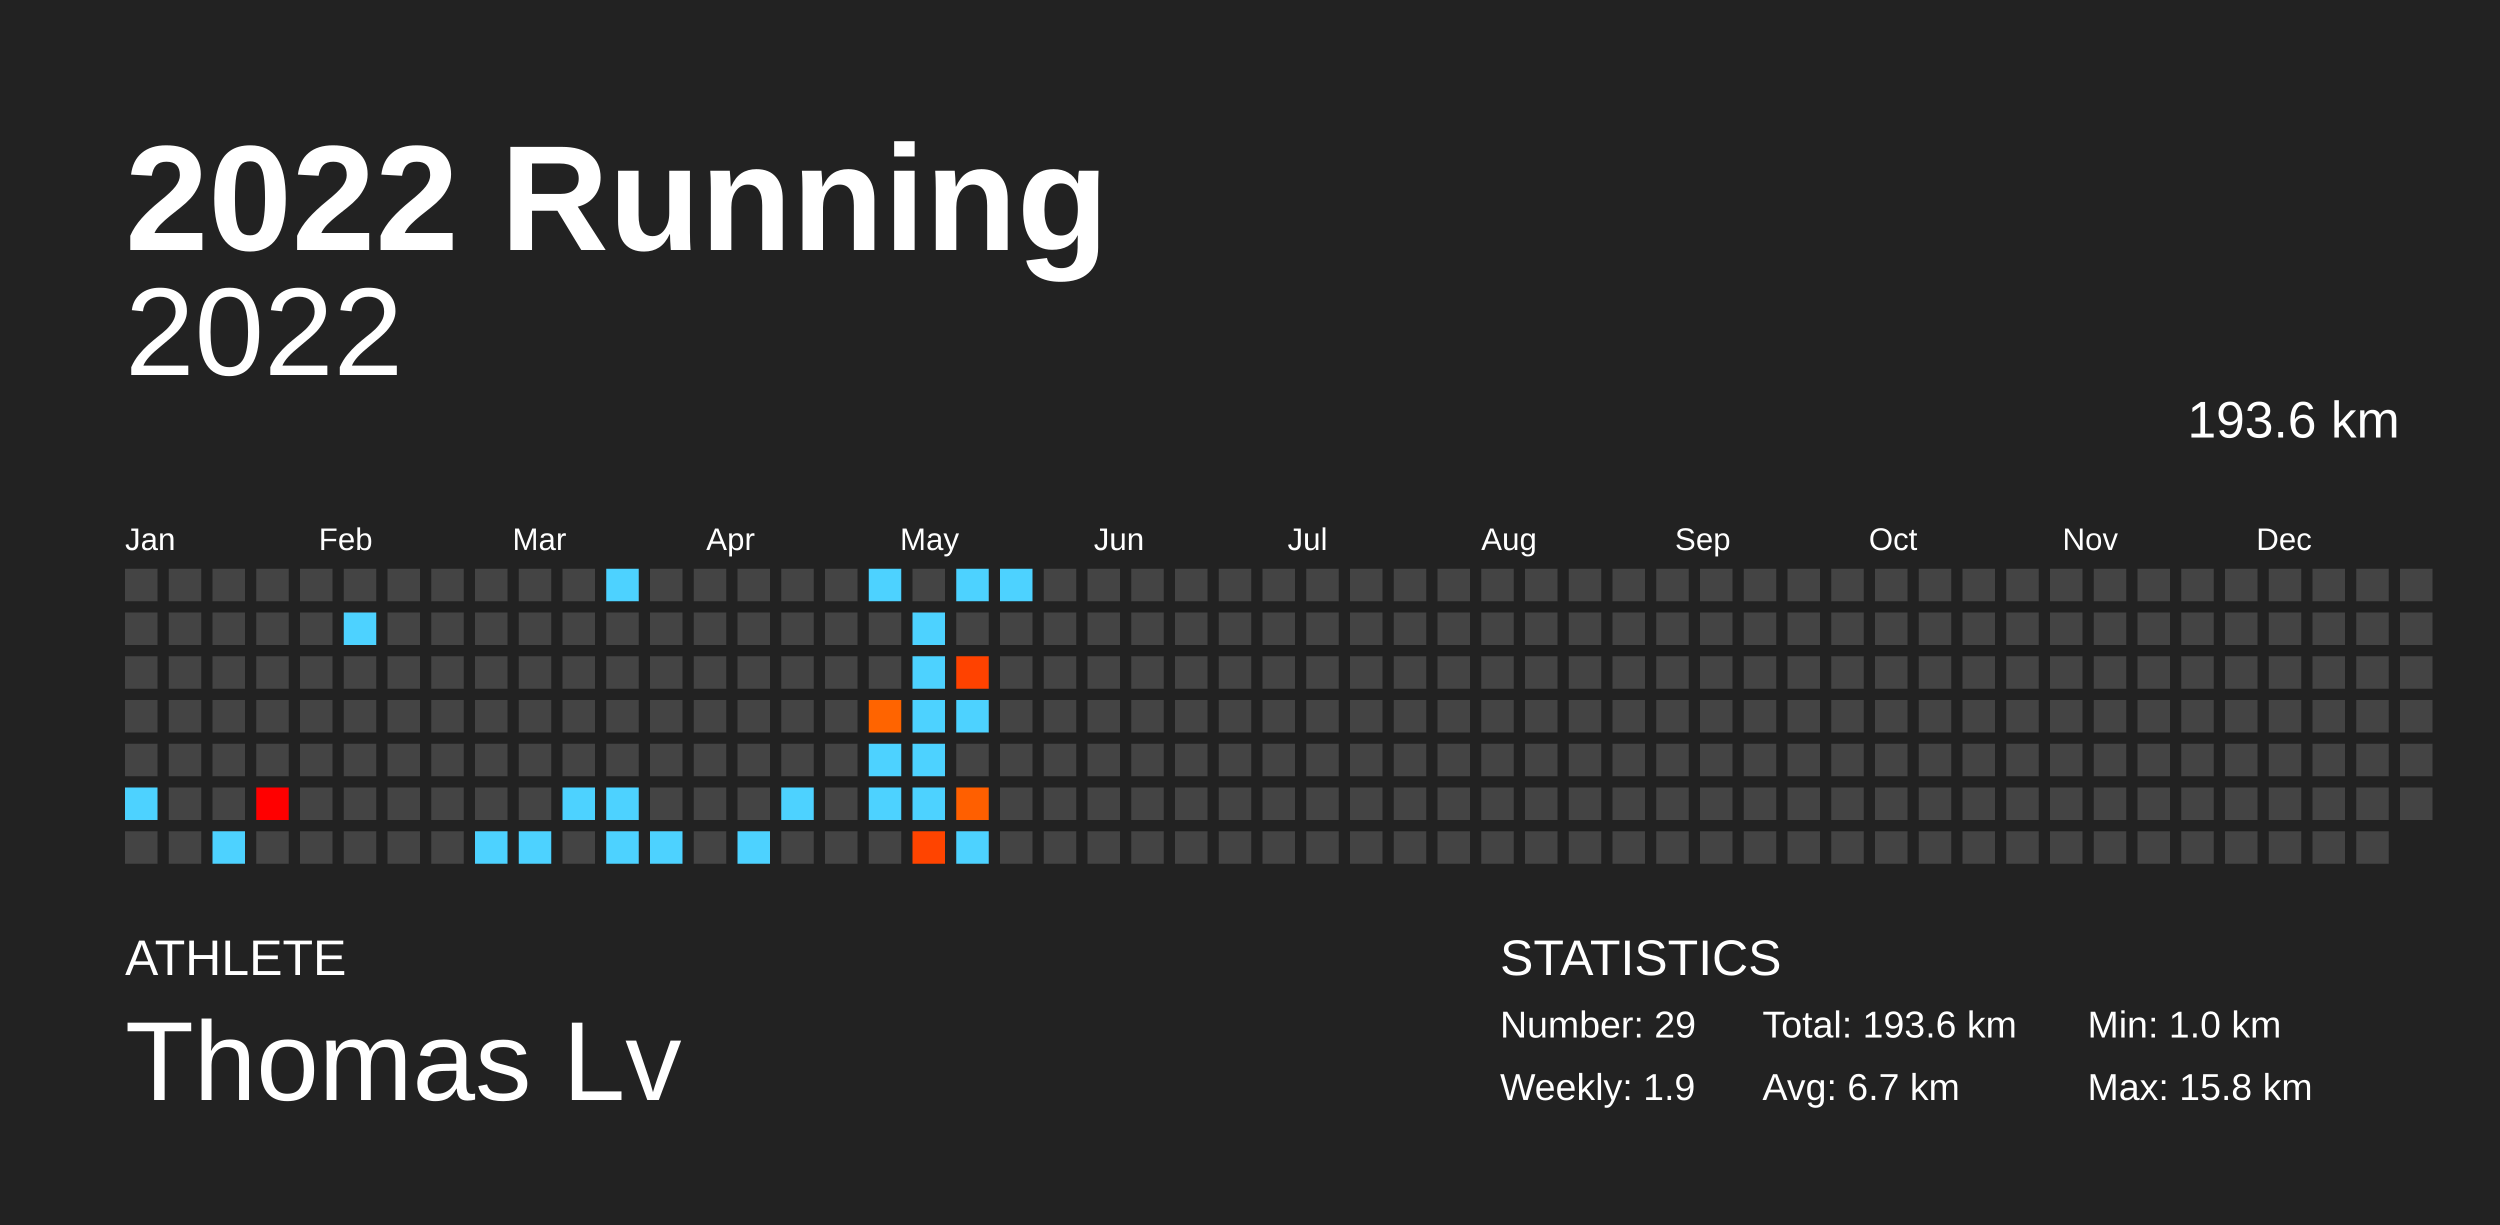
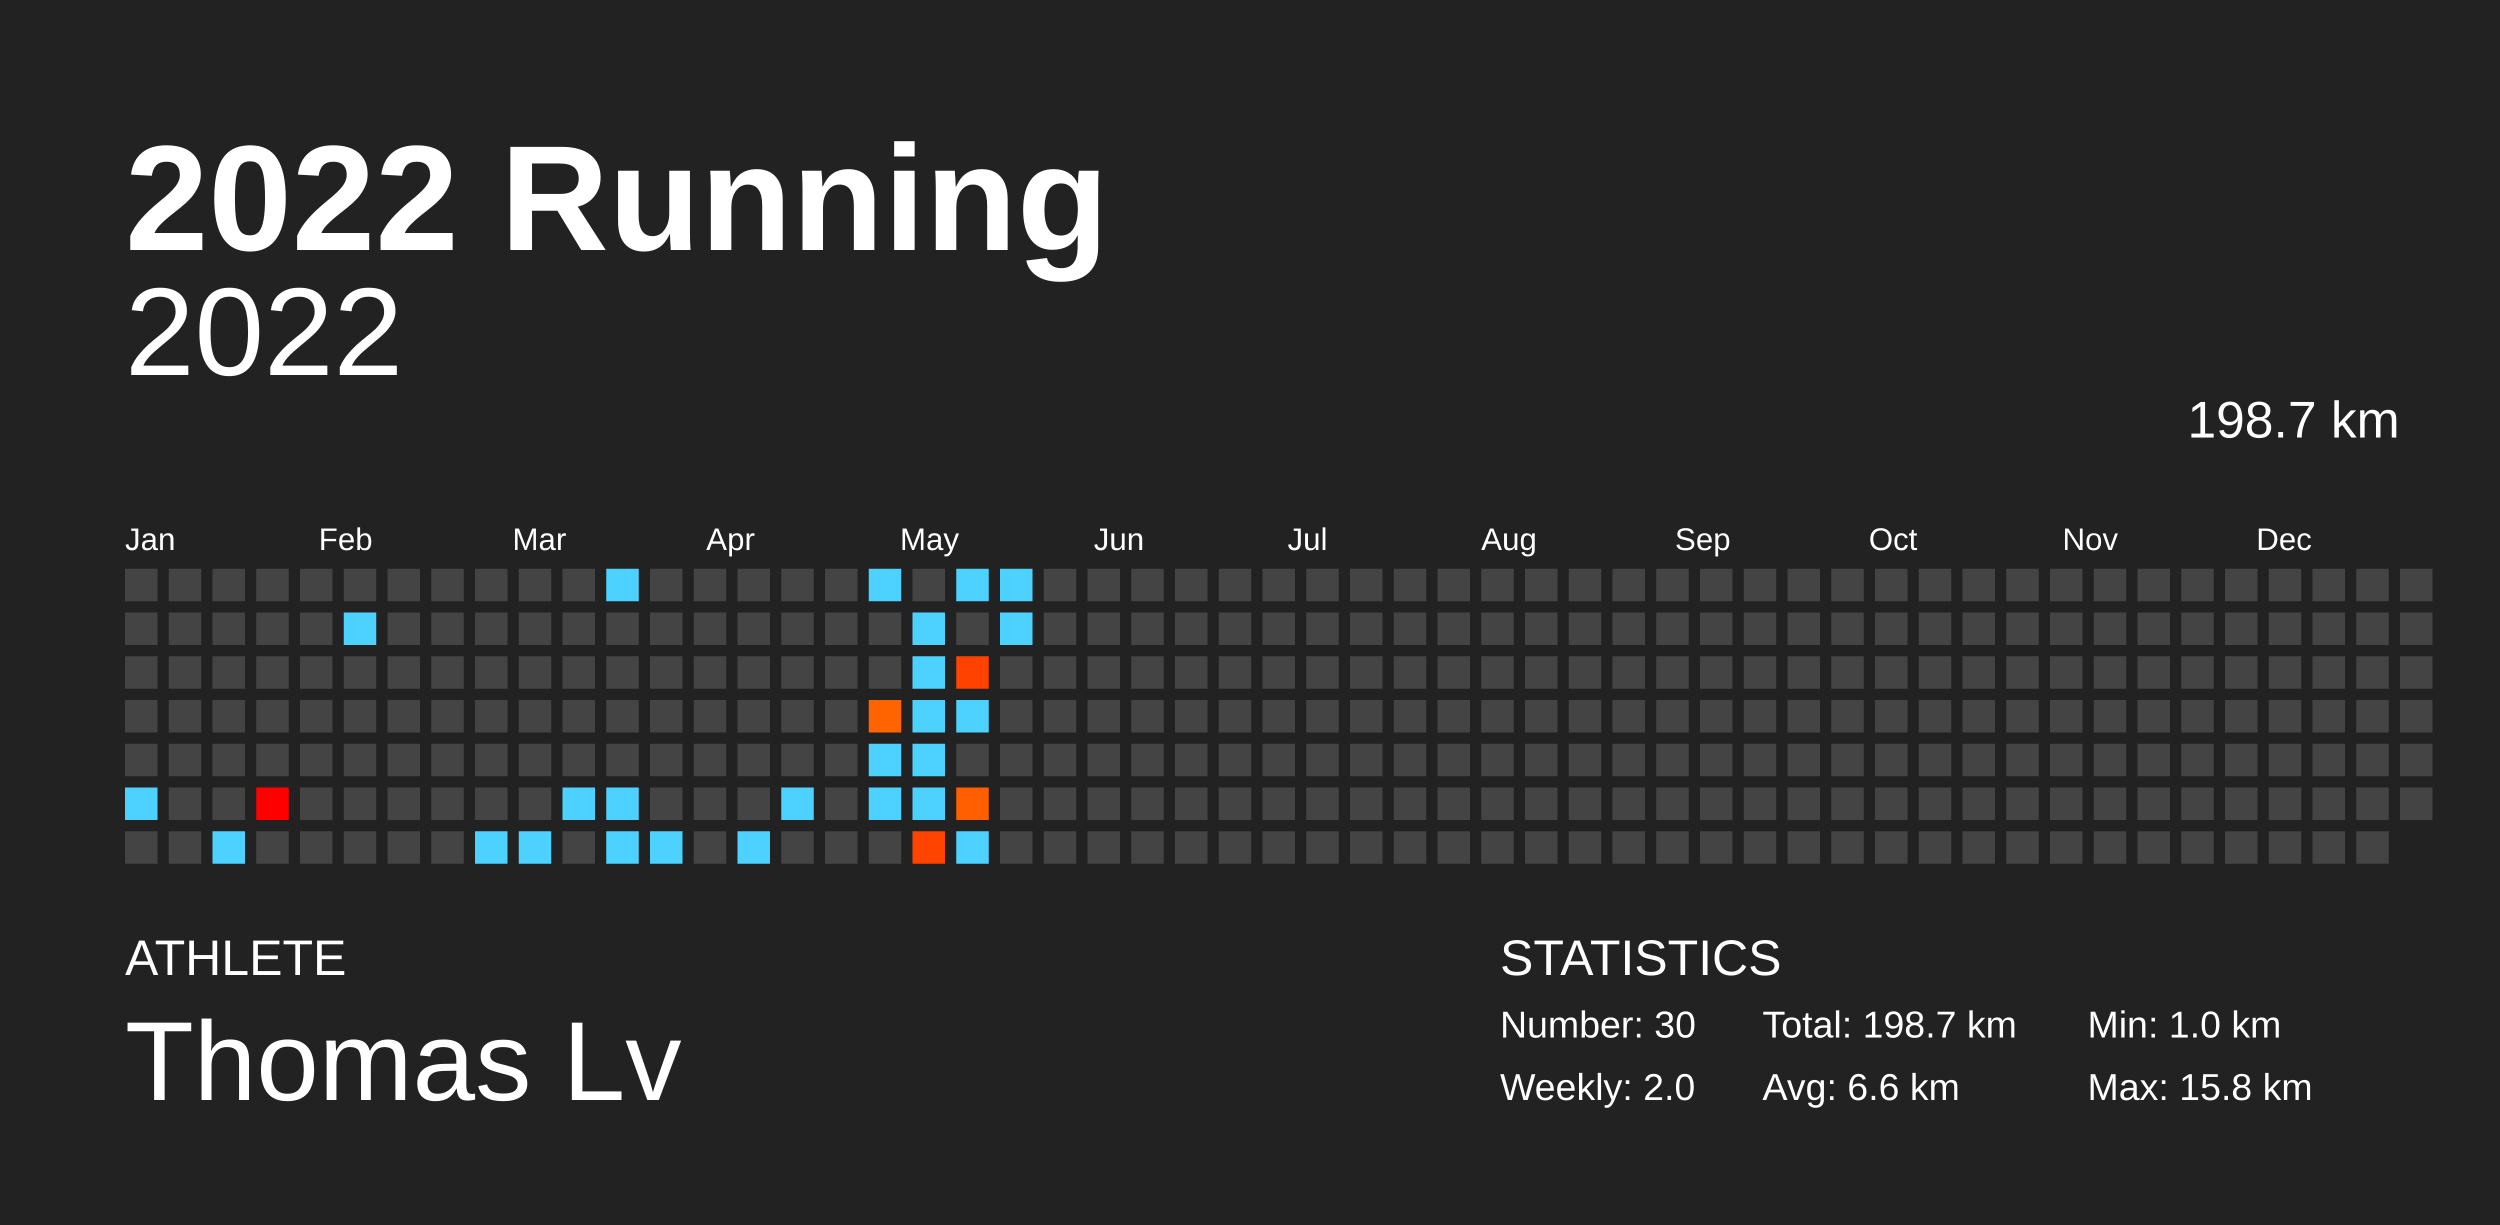
<svg xmlns="http://www.w3.org/2000/svg" baseProfile="full" height="98mm" version="1.1" viewBox="0,0,200,98" width="200mm">
  <defs />
  <rect fill="#222222" height="98" width="200" x="0" y="0" />
  <text fill="#FFFFFF" style="font-size:12px; font-family:Arial; font-weight:bold;" x="10" y="20">2022 Running</text>
  <text fill="#FFFFFF" style="font-size:4px; font-family:Arial" x="10" y="78">ATHLETE</text>
  <text fill="#FFFFFF" style="font-size:9px; font-family:Arial" x="10" y="88">Thomas Lv</text>
  <text fill="#FFFFFF" style="font-size:4px; font-family:Arial" x="120" y="78">STATISTICS</text>
-   <text fill="#FFFFFF" style="font-size:3px; font-family:Arial" x="120" y="83">Number: 29</text>
-   <text fill="#FFFFFF" style="font-size:3px; font-family:Arial" x="120" y="88">Weekly: 1.9</text>
-   <text fill="#FFFFFF" style="font-size:3px; font-family:Arial" x="141" y="83">Total: 193.6 km</text>
-   <text fill="#FFFFFF" style="font-size:3px; font-family:Arial" x="141" y="88">Avg: 6.7 km</text>
+   <text fill="#FFFFFF" style="font-size:3px; font-family:Arial" x="120" y="83">Number: 30</text>
+   <text fill="#FFFFFF" style="font-size:3px; font-family:Arial" x="120" y="88">Weekly: 2.0</text>
+   <text fill="#FFFFFF" style="font-size:3px; font-family:Arial" x="141" y="83">Total: 198.7 km</text>
+   <text fill="#FFFFFF" style="font-size:3px; font-family:Arial" x="141" y="88">Avg: 6.6 km</text>
  <text fill="#FFFFFF" style="font-size:3px; font-family:Arial" x="167" y="83">Min: 1.0 km</text>
  <text fill="#FFFFFF" style="font-size:3px; font-family:Arial" x="167" y="88">Max: 15.8 km</text>
  <text alignment-baseline="hanging" fill="#FFFFFF" style="font-size:10.0px; font-family:Arial;" x="10" y="30">2022</text>
-   <text alignment-baseline="hanging" fill="#FFFFFF" style="font-size:4.125px; font-family:Arial;" x="175" y="35">193.6 km</text>
+   <text alignment-baseline="hanging" fill="#FFFFFF" style="font-size:4.125px; font-family:Arial;" x="175" y="35">198.7 km</text>
  <text fill="#FFFFFF" style="font-size:2.5px; font-family:Arial" x="10.0" y="44">Jan</text>
  <text fill="#FFFFFF" style="font-size:2.5px; font-family:Arial" x="25.5" y="44">Feb</text>
  <text fill="#FFFFFF" style="font-size:2.5px; font-family:Arial" x="41.0" y="44">Mar</text>
  <text fill="#FFFFFF" style="font-size:2.5px; font-family:Arial" x="56.5" y="44">Apr</text>
  <text fill="#FFFFFF" style="font-size:2.5px; font-family:Arial" x="72.0" y="44">May</text>
  <text fill="#FFFFFF" style="font-size:2.5px; font-family:Arial" x="87.5" y="44">Jun</text>
  <text fill="#FFFFFF" style="font-size:2.5px; font-family:Arial" x="103.0" y="44">Jul</text>
  <text fill="#FFFFFF" style="font-size:2.5px; font-family:Arial" x="118.5" y="44">Aug</text>
  <text fill="#FFFFFF" style="font-size:2.5px; font-family:Arial" x="134.0" y="44">Sep</text>
  <text fill="#FFFFFF" style="font-size:2.5px; font-family:Arial" x="149.5" y="44">Oct</text>
  <text fill="#FFFFFF" style="font-size:2.5px; font-family:Arial" x="165.0" y="44">Nov</text>
  <text fill="#FFFFFF" style="font-size:2.5px; font-family:Arial" x="180.5" y="44">Dec</text>
  <rect fill="#444444" height="2.6" width="2.6" x="10.0" y="45.5" />
  <rect fill="#444444" height="2.6" width="2.6" x="10.0" y="49.0" />
  <rect fill="#444444" height="2.6" width="2.6" x="10.0" y="52.5" />
  <rect fill="#444444" height="2.6" width="2.6" x="10.0" y="56.0" />
  <rect fill="#444444" height="2.6" width="2.6" x="10.0" y="59.5" />
  <rect fill="#4dd2ff" height="2.6" width="2.6" x="10.0" y="63.0" />
  <rect fill="#444444" height="2.6" width="2.6" x="10.0" y="66.5" />
  <rect fill="#444444" height="2.6" width="2.6" x="13.5" y="45.5" />
  <rect fill="#444444" height="2.6" width="2.6" x="13.5" y="49.0" />
  <rect fill="#444444" height="2.6" width="2.6" x="13.5" y="52.5" />
  <rect fill="#444444" height="2.6" width="2.6" x="13.5" y="56.0" />
  <rect fill="#444444" height="2.6" width="2.6" x="13.5" y="59.5" />
  <rect fill="#444444" height="2.6" width="2.6" x="13.5" y="63.0" />
  <rect fill="#444444" height="2.6" width="2.6" x="13.5" y="66.5" />
  <rect fill="#444444" height="2.6" width="2.6" x="17.0" y="45.5" />
  <rect fill="#444444" height="2.6" width="2.6" x="17.0" y="49.0" />
  <rect fill="#444444" height="2.6" width="2.6" x="17.0" y="52.5" />
  <rect fill="#444444" height="2.6" width="2.6" x="17.0" y="56.0" />
  <rect fill="#444444" height="2.6" width="2.6" x="17.0" y="59.5" />
  <rect fill="#444444" height="2.6" width="2.6" x="17.0" y="63.0" />
  <rect fill="#4dd2ff" height="2.6" width="2.6" x="17.0" y="66.5" />
  <rect fill="#444444" height="2.6" width="2.6" x="20.5" y="45.5" />
  <rect fill="#444444" height="2.6" width="2.6" x="20.5" y="49.0" />
  <rect fill="#444444" height="2.6" width="2.6" x="20.5" y="52.5" />
  <rect fill="#444444" height="2.6" width="2.6" x="20.5" y="56.0" />
  <rect fill="#444444" height="2.6" width="2.6" x="20.5" y="59.5" />
  <rect fill="#ff0000" height="2.6" width="2.6" x="20.5" y="63.0" />
  <rect fill="#444444" height="2.6" width="2.6" x="20.5" y="66.5" />
  <rect fill="#444444" height="2.6" width="2.6" x="24.0" y="45.5" />
  <rect fill="#444444" height="2.6" width="2.6" x="24.0" y="49.0" />
  <rect fill="#444444" height="2.6" width="2.6" x="24.0" y="52.5" />
  <rect fill="#444444" height="2.6" width="2.6" x="24.0" y="56.0" />
  <rect fill="#444444" height="2.6" width="2.6" x="24.0" y="59.5" />
  <rect fill="#444444" height="2.6" width="2.6" x="24.0" y="63.0" />
  <rect fill="#444444" height="2.6" width="2.6" x="24.0" y="66.5" />
  <rect fill="#444444" height="2.6" width="2.6" x="27.5" y="45.5" />
  <rect fill="#4dd2ff" height="2.6" width="2.6" x="27.5" y="49.0" />
  <rect fill="#444444" height="2.6" width="2.6" x="27.5" y="52.5" />
  <rect fill="#444444" height="2.6" width="2.6" x="27.5" y="56.0" />
  <rect fill="#444444" height="2.6" width="2.6" x="27.5" y="59.5" />
  <rect fill="#444444" height="2.6" width="2.6" x="27.5" y="63.0" />
  <rect fill="#444444" height="2.6" width="2.6" x="27.5" y="66.5" />
  <rect fill="#444444" height="2.6" width="2.6" x="31.0" y="45.5" />
  <rect fill="#444444" height="2.6" width="2.6" x="31.0" y="49.0" />
  <rect fill="#444444" height="2.6" width="2.6" x="31.0" y="52.5" />
  <rect fill="#444444" height="2.6" width="2.6" x="31.0" y="56.0" />
  <rect fill="#444444" height="2.6" width="2.6" x="31.0" y="59.5" />
  <rect fill="#444444" height="2.6" width="2.6" x="31.0" y="63.0" />
  <rect fill="#444444" height="2.6" width="2.6" x="31.0" y="66.5" />
  <rect fill="#444444" height="2.6" width="2.6" x="34.5" y="45.5" />
  <rect fill="#444444" height="2.6" width="2.6" x="34.5" y="49.0" />
  <rect fill="#444444" height="2.6" width="2.6" x="34.5" y="52.5" />
  <rect fill="#444444" height="2.6" width="2.6" x="34.5" y="56.0" />
  <rect fill="#444444" height="2.6" width="2.6" x="34.5" y="59.5" />
  <rect fill="#444444" height="2.6" width="2.6" x="34.5" y="63.0" />
  <rect fill="#444444" height="2.6" width="2.6" x="34.5" y="66.5" />
  <rect fill="#444444" height="2.6" width="2.6" x="38.0" y="45.5" />
  <rect fill="#444444" height="2.6" width="2.6" x="38.0" y="49.0" />
  <rect fill="#444444" height="2.6" width="2.6" x="38.0" y="52.5" />
  <rect fill="#444444" height="2.6" width="2.6" x="38.0" y="56.0" />
  <rect fill="#444444" height="2.6" width="2.6" x="38.0" y="59.5" />
  <rect fill="#444444" height="2.6" width="2.6" x="38.0" y="63.0" />
  <rect fill="#4dd2ff" height="2.6" width="2.6" x="38.0" y="66.5" />
  <rect fill="#444444" height="2.6" width="2.6" x="41.5" y="45.5" />
  <rect fill="#444444" height="2.6" width="2.6" x="41.5" y="49.0" />
  <rect fill="#444444" height="2.6" width="2.6" x="41.5" y="52.5" />
  <rect fill="#444444" height="2.6" width="2.6" x="41.5" y="56.0" />
  <rect fill="#444444" height="2.6" width="2.6" x="41.5" y="59.5" />
  <rect fill="#444444" height="2.6" width="2.6" x="41.5" y="63.0" />
  <rect fill="#4dd2ff" height="2.6" width="2.6" x="41.5" y="66.5" />
  <rect fill="#444444" height="2.6" width="2.6" x="45.0" y="45.5" />
  <rect fill="#444444" height="2.6" width="2.6" x="45.0" y="49.0" />
  <rect fill="#444444" height="2.6" width="2.6" x="45.0" y="52.5" />
  <rect fill="#444444" height="2.6" width="2.6" x="45.0" y="56.0" />
  <rect fill="#444444" height="2.6" width="2.6" x="45.0" y="59.5" />
  <rect fill="#4dd2ff" height="2.6" width="2.6" x="45.0" y="63.0" />
  <rect fill="#444444" height="2.6" width="2.6" x="45.0" y="66.5" />
  <rect fill="#4dd2ff" height="2.6" width="2.6" x="48.5" y="45.5" />
  <rect fill="#444444" height="2.6" width="2.6" x="48.5" y="49.0" />
  <rect fill="#444444" height="2.6" width="2.6" x="48.5" y="52.5" />
  <rect fill="#444444" height="2.6" width="2.6" x="48.5" y="56.0" />
  <rect fill="#444444" height="2.6" width="2.6" x="48.5" y="59.5" />
  <rect fill="#4dd2ff" height="2.6" width="2.6" x="48.5" y="63.0" />
  <rect fill="#4dd2ff" height="2.6" width="2.6" x="48.5" y="66.5" />
  <rect fill="#444444" height="2.6" width="2.6" x="52.0" y="45.5" />
  <rect fill="#444444" height="2.6" width="2.6" x="52.0" y="49.0" />
  <rect fill="#444444" height="2.6" width="2.6" x="52.0" y="52.5" />
  <rect fill="#444444" height="2.6" width="2.6" x="52.0" y="56.0" />
  <rect fill="#444444" height="2.6" width="2.6" x="52.0" y="59.5" />
  <rect fill="#444444" height="2.6" width="2.6" x="52.0" y="63.0" />
  <rect fill="#4dd2ff" height="2.6" width="2.6" x="52.0" y="66.5" />
  <rect fill="#444444" height="2.6" width="2.6" x="55.5" y="45.5" />
  <rect fill="#444444" height="2.6" width="2.6" x="55.5" y="49.0" />
  <rect fill="#444444" height="2.6" width="2.6" x="55.5" y="52.5" />
  <rect fill="#444444" height="2.6" width="2.6" x="55.5" y="56.0" />
  <rect fill="#444444" height="2.6" width="2.6" x="55.5" y="59.5" />
  <rect fill="#444444" height="2.6" width="2.6" x="55.5" y="63.0" />
  <rect fill="#444444" height="2.6" width="2.6" x="55.5" y="66.5" />
  <rect fill="#444444" height="2.6" width="2.6" x="59.0" y="45.5" />
  <rect fill="#444444" height="2.6" width="2.6" x="59.0" y="49.0" />
  <rect fill="#444444" height="2.6" width="2.6" x="59.0" y="52.5" />
  <rect fill="#444444" height="2.6" width="2.6" x="59.0" y="56.0" />
  <rect fill="#444444" height="2.6" width="2.6" x="59.0" y="59.5" />
  <rect fill="#444444" height="2.6" width="2.6" x="59.0" y="63.0" />
  <rect fill="#4dd2ff" height="2.6" width="2.6" x="59.0" y="66.5" />
  <rect fill="#444444" height="2.6" width="2.6" x="62.5" y="45.5" />
  <rect fill="#444444" height="2.6" width="2.6" x="62.5" y="49.0" />
  <rect fill="#444444" height="2.6" width="2.6" x="62.5" y="52.5" />
  <rect fill="#444444" height="2.6" width="2.6" x="62.5" y="56.0" />
  <rect fill="#444444" height="2.6" width="2.6" x="62.5" y="59.5" />
  <rect fill="#4dd2ff" height="2.6" width="2.6" x="62.5" y="63.0" />
  <rect fill="#444444" height="2.6" width="2.6" x="62.5" y="66.5" />
  <rect fill="#444444" height="2.6" width="2.6" x="66.0" y="45.5" />
  <rect fill="#444444" height="2.6" width="2.6" x="66.0" y="49.0" />
  <rect fill="#444444" height="2.6" width="2.6" x="66.0" y="52.5" />
  <rect fill="#444444" height="2.6" width="2.6" x="66.0" y="56.0" />
  <rect fill="#444444" height="2.6" width="2.6" x="66.0" y="59.5" />
  <rect fill="#444444" height="2.6" width="2.6" x="66.0" y="63.0" />
  <rect fill="#444444" height="2.6" width="2.6" x="66.0" y="66.5" />
  <rect fill="#4dd2ff" height="2.6" width="2.6" x="69.5" y="45.5" />
  <rect fill="#444444" height="2.6" width="2.6" x="69.5" y="49.0" />
  <rect fill="#444444" height="2.6" width="2.6" x="69.5" y="52.5" />
  <rect fill="#ff6400" height="2.6" width="2.6" x="69.5" y="56.0" />
  <rect fill="#4dd2ff" height="2.6" width="2.6" x="69.5" y="59.5" />
  <rect fill="#4dd2ff" height="2.6" width="2.6" x="69.5" y="63.0" />
  <rect fill="#444444" height="2.6" width="2.6" x="69.5" y="66.5" />
  <rect fill="#444444" height="2.6" width="2.6" x="73.0" y="45.5" />
  <rect fill="#4dd2ff" height="2.6" width="2.6" x="73.0" y="49.0" />
  <rect fill="#4dd2ff" height="2.6" width="2.6" x="73.0" y="52.5" />
  <rect fill="#4dd2ff" height="2.6" width="2.6" x="73.0" y="56.0" />
  <rect fill="#4dd2ff" height="2.6" width="2.6" x="73.0" y="59.5" />
  <rect fill="#4dd2ff" height="2.6" width="2.6" x="73.0" y="63.0" />
  <rect fill="#ff4400" height="2.6" width="2.6" x="73.0" y="66.5" />
  <rect fill="#4dd2ff" height="2.6" width="2.6" x="76.5" y="45.5" />
  <rect fill="#444444" height="2.6" width="2.6" x="76.5" y="49.0" />
  <rect fill="#ff4200" height="2.6" width="2.6" x="76.5" y="52.5" />
  <rect fill="#4dd2ff" height="2.6" width="2.6" x="76.5" y="56.0" />
  <rect fill="#444444" height="2.6" width="2.6" x="76.5" y="59.5" />
  <rect fill="#ff5f00" height="2.6" width="2.6" x="76.5" y="63.0" />
  <rect fill="#4dd2ff" height="2.6" width="2.6" x="76.5" y="66.5" />
  <rect fill="#4dd2ff" height="2.6" width="2.6" x="80.0" y="45.5" />
-   <rect fill="#444444" height="2.6" width="2.6" x="80.0" y="49.0" />
+   <rect fill="#4dd2ff" height="2.6" width="2.6" x="80.0" y="49.0" />
  <rect fill="#444444" height="2.6" width="2.6" x="80.0" y="52.5" />
  <rect fill="#444444" height="2.6" width="2.6" x="80.0" y="56.0" />
  <rect fill="#444444" height="2.6" width="2.6" x="80.0" y="59.5" />
  <rect fill="#444444" height="2.6" width="2.6" x="80.0" y="63.0" />
  <rect fill="#444444" height="2.6" width="2.6" x="80.0" y="66.5" />
  <rect fill="#444444" height="2.6" width="2.6" x="83.5" y="45.5" />
  <rect fill="#444444" height="2.6" width="2.6" x="83.5" y="49.0" />
  <rect fill="#444444" height="2.6" width="2.6" x="83.5" y="52.5" />
  <rect fill="#444444" height="2.6" width="2.6" x="83.5" y="56.0" />
  <rect fill="#444444" height="2.6" width="2.6" x="83.5" y="59.5" />
  <rect fill="#444444" height="2.6" width="2.6" x="83.5" y="63.0" />
  <rect fill="#444444" height="2.6" width="2.6" x="83.5" y="66.5" />
  <rect fill="#444444" height="2.6" width="2.6" x="87.0" y="45.5" />
  <rect fill="#444444" height="2.6" width="2.6" x="87.0" y="49.0" />
  <rect fill="#444444" height="2.6" width="2.6" x="87.0" y="52.5" />
  <rect fill="#444444" height="2.6" width="2.6" x="87.0" y="56.0" />
  <rect fill="#444444" height="2.6" width="2.6" x="87.0" y="59.5" />
  <rect fill="#444444" height="2.6" width="2.6" x="87.0" y="63.0" />
  <rect fill="#444444" height="2.6" width="2.6" x="87.0" y="66.5" />
  <rect fill="#444444" height="2.6" width="2.6" x="90.5" y="45.5" />
  <rect fill="#444444" height="2.6" width="2.6" x="90.5" y="49.0" />
  <rect fill="#444444" height="2.6" width="2.6" x="90.5" y="52.5" />
  <rect fill="#444444" height="2.6" width="2.6" x="90.5" y="56.0" />
  <rect fill="#444444" height="2.6" width="2.6" x="90.5" y="59.5" />
  <rect fill="#444444" height="2.6" width="2.6" x="90.5" y="63.0" />
  <rect fill="#444444" height="2.6" width="2.6" x="90.5" y="66.5" />
  <rect fill="#444444" height="2.6" width="2.6" x="94.0" y="45.5" />
  <rect fill="#444444" height="2.6" width="2.6" x="94.0" y="49.0" />
  <rect fill="#444444" height="2.6" width="2.6" x="94.0" y="52.5" />
  <rect fill="#444444" height="2.6" width="2.6" x="94.0" y="56.0" />
  <rect fill="#444444" height="2.6" width="2.6" x="94.0" y="59.5" />
  <rect fill="#444444" height="2.6" width="2.6" x="94.0" y="63.0" />
  <rect fill="#444444" height="2.6" width="2.6" x="94.0" y="66.5" />
  <rect fill="#444444" height="2.6" width="2.6" x="97.5" y="45.5" />
  <rect fill="#444444" height="2.6" width="2.6" x="97.5" y="49.0" />
  <rect fill="#444444" height="2.6" width="2.6" x="97.5" y="52.5" />
  <rect fill="#444444" height="2.6" width="2.6" x="97.5" y="56.0" />
  <rect fill="#444444" height="2.6" width="2.6" x="97.5" y="59.5" />
  <rect fill="#444444" height="2.6" width="2.6" x="97.5" y="63.0" />
  <rect fill="#444444" height="2.6" width="2.6" x="97.5" y="66.5" />
  <rect fill="#444444" height="2.6" width="2.6" x="101.0" y="45.5" />
  <rect fill="#444444" height="2.6" width="2.6" x="101.0" y="49.0" />
  <rect fill="#444444" height="2.6" width="2.6" x="101.0" y="52.5" />
  <rect fill="#444444" height="2.6" width="2.6" x="101.0" y="56.0" />
  <rect fill="#444444" height="2.6" width="2.6" x="101.0" y="59.5" />
  <rect fill="#444444" height="2.6" width="2.6" x="101.0" y="63.0" />
  <rect fill="#444444" height="2.6" width="2.6" x="101.0" y="66.5" />
  <rect fill="#444444" height="2.6" width="2.6" x="104.5" y="45.5" />
  <rect fill="#444444" height="2.6" width="2.6" x="104.5" y="49.0" />
  <rect fill="#444444" height="2.6" width="2.6" x="104.5" y="52.5" />
  <rect fill="#444444" height="2.6" width="2.6" x="104.5" y="56.0" />
  <rect fill="#444444" height="2.6" width="2.6" x="104.5" y="59.5" />
  <rect fill="#444444" height="2.6" width="2.6" x="104.5" y="63.0" />
  <rect fill="#444444" height="2.6" width="2.6" x="104.5" y="66.5" />
  <rect fill="#444444" height="2.6" width="2.6" x="108.0" y="45.5" />
  <rect fill="#444444" height="2.6" width="2.6" x="108.0" y="49.0" />
  <rect fill="#444444" height="2.6" width="2.6" x="108.0" y="52.5" />
  <rect fill="#444444" height="2.6" width="2.6" x="108.0" y="56.0" />
  <rect fill="#444444" height="2.6" width="2.6" x="108.0" y="59.5" />
  <rect fill="#444444" height="2.6" width="2.6" x="108.0" y="63.0" />
  <rect fill="#444444" height="2.6" width="2.6" x="108.0" y="66.5" />
  <rect fill="#444444" height="2.6" width="2.6" x="111.5" y="45.5" />
  <rect fill="#444444" height="2.6" width="2.6" x="111.5" y="49.0" />
  <rect fill="#444444" height="2.6" width="2.6" x="111.5" y="52.5" />
  <rect fill="#444444" height="2.6" width="2.6" x="111.5" y="56.0" />
  <rect fill="#444444" height="2.6" width="2.6" x="111.5" y="59.5" />
  <rect fill="#444444" height="2.6" width="2.6" x="111.5" y="63.0" />
  <rect fill="#444444" height="2.6" width="2.6" x="111.5" y="66.5" />
  <rect fill="#444444" height="2.6" width="2.6" x="115.0" y="45.5" />
  <rect fill="#444444" height="2.6" width="2.6" x="115.0" y="49.0" />
  <rect fill="#444444" height="2.6" width="2.6" x="115.0" y="52.5" />
  <rect fill="#444444" height="2.6" width="2.6" x="115.0" y="56.0" />
  <rect fill="#444444" height="2.6" width="2.6" x="115.0" y="59.5" />
  <rect fill="#444444" height="2.6" width="2.6" x="115.0" y="63.0" />
  <rect fill="#444444" height="2.6" width="2.6" x="115.0" y="66.5" />
  <rect fill="#444444" height="2.6" width="2.6" x="118.5" y="45.5" />
  <rect fill="#444444" height="2.6" width="2.6" x="118.5" y="49.0" />
  <rect fill="#444444" height="2.6" width="2.6" x="118.5" y="52.5" />
  <rect fill="#444444" height="2.6" width="2.6" x="118.5" y="56.0" />
  <rect fill="#444444" height="2.6" width="2.6" x="118.5" y="59.5" />
  <rect fill="#444444" height="2.6" width="2.6" x="118.5" y="63.0" />
  <rect fill="#444444" height="2.6" width="2.6" x="118.5" y="66.5" />
  <rect fill="#444444" height="2.6" width="2.6" x="122.0" y="45.5" />
  <rect fill="#444444" height="2.6" width="2.6" x="122.0" y="49.0" />
  <rect fill="#444444" height="2.6" width="2.6" x="122.0" y="52.5" />
  <rect fill="#444444" height="2.6" width="2.6" x="122.0" y="56.0" />
  <rect fill="#444444" height="2.6" width="2.6" x="122.0" y="59.5" />
  <rect fill="#444444" height="2.6" width="2.6" x="122.0" y="63.0" />
  <rect fill="#444444" height="2.6" width="2.6" x="122.0" y="66.5" />
  <rect fill="#444444" height="2.6" width="2.6" x="125.5" y="45.5" />
  <rect fill="#444444" height="2.6" width="2.6" x="125.5" y="49.0" />
  <rect fill="#444444" height="2.6" width="2.6" x="125.5" y="52.5" />
  <rect fill="#444444" height="2.6" width="2.6" x="125.5" y="56.0" />
  <rect fill="#444444" height="2.6" width="2.6" x="125.5" y="59.5" />
  <rect fill="#444444" height="2.6" width="2.6" x="125.5" y="63.0" />
  <rect fill="#444444" height="2.6" width="2.6" x="125.5" y="66.5" />
  <rect fill="#444444" height="2.6" width="2.6" x="129.0" y="45.5" />
  <rect fill="#444444" height="2.6" width="2.6" x="129.0" y="49.0" />
  <rect fill="#444444" height="2.6" width="2.6" x="129.0" y="52.5" />
  <rect fill="#444444" height="2.6" width="2.6" x="129.0" y="56.0" />
  <rect fill="#444444" height="2.6" width="2.6" x="129.0" y="59.5" />
  <rect fill="#444444" height="2.6" width="2.6" x="129.0" y="63.0" />
  <rect fill="#444444" height="2.6" width="2.6" x="129.0" y="66.5" />
  <rect fill="#444444" height="2.6" width="2.6" x="132.5" y="45.5" />
  <rect fill="#444444" height="2.6" width="2.6" x="132.5" y="49.0" />
  <rect fill="#444444" height="2.6" width="2.6" x="132.5" y="52.5" />
  <rect fill="#444444" height="2.6" width="2.6" x="132.5" y="56.0" />
  <rect fill="#444444" height="2.6" width="2.6" x="132.5" y="59.5" />
  <rect fill="#444444" height="2.6" width="2.6" x="132.5" y="63.0" />
  <rect fill="#444444" height="2.6" width="2.6" x="132.5" y="66.5" />
  <rect fill="#444444" height="2.6" width="2.6" x="136.0" y="45.5" />
  <rect fill="#444444" height="2.6" width="2.6" x="136.0" y="49.0" />
  <rect fill="#444444" height="2.6" width="2.6" x="136.0" y="52.5" />
  <rect fill="#444444" height="2.6" width="2.6" x="136.0" y="56.0" />
  <rect fill="#444444" height="2.6" width="2.6" x="136.0" y="59.5" />
  <rect fill="#444444" height="2.6" width="2.6" x="136.0" y="63.0" />
  <rect fill="#444444" height="2.6" width="2.6" x="136.0" y="66.5" />
  <rect fill="#444444" height="2.6" width="2.6" x="139.5" y="45.5" />
  <rect fill="#444444" height="2.6" width="2.6" x="139.5" y="49.0" />
  <rect fill="#444444" height="2.6" width="2.6" x="139.5" y="52.5" />
  <rect fill="#444444" height="2.6" width="2.6" x="139.5" y="56.0" />
  <rect fill="#444444" height="2.6" width="2.6" x="139.5" y="59.5" />
  <rect fill="#444444" height="2.6" width="2.6" x="139.5" y="63.0" />
  <rect fill="#444444" height="2.6" width="2.6" x="139.5" y="66.5" />
  <rect fill="#444444" height="2.6" width="2.6" x="143.0" y="45.5" />
  <rect fill="#444444" height="2.6" width="2.6" x="143.0" y="49.0" />
  <rect fill="#444444" height="2.6" width="2.6" x="143.0" y="52.5" />
  <rect fill="#444444" height="2.6" width="2.6" x="143.0" y="56.0" />
  <rect fill="#444444" height="2.6" width="2.6" x="143.0" y="59.5" />
  <rect fill="#444444" height="2.6" width="2.6" x="143.0" y="63.0" />
  <rect fill="#444444" height="2.6" width="2.6" x="143.0" y="66.5" />
  <rect fill="#444444" height="2.6" width="2.6" x="146.5" y="45.5" />
  <rect fill="#444444" height="2.6" width="2.6" x="146.5" y="49.0" />
  <rect fill="#444444" height="2.6" width="2.6" x="146.5" y="52.5" />
  <rect fill="#444444" height="2.6" width="2.6" x="146.5" y="56.0" />
  <rect fill="#444444" height="2.6" width="2.6" x="146.5" y="59.5" />
  <rect fill="#444444" height="2.6" width="2.6" x="146.5" y="63.0" />
  <rect fill="#444444" height="2.6" width="2.6" x="146.5" y="66.5" />
  <rect fill="#444444" height="2.6" width="2.6" x="150.0" y="45.5" />
  <rect fill="#444444" height="2.6" width="2.6" x="150.0" y="49.0" />
  <rect fill="#444444" height="2.6" width="2.6" x="150.0" y="52.5" />
  <rect fill="#444444" height="2.6" width="2.6" x="150.0" y="56.0" />
  <rect fill="#444444" height="2.6" width="2.6" x="150.0" y="59.5" />
  <rect fill="#444444" height="2.6" width="2.6" x="150.0" y="63.0" />
  <rect fill="#444444" height="2.6" width="2.6" x="150.0" y="66.5" />
  <rect fill="#444444" height="2.6" width="2.6" x="153.5" y="45.5" />
  <rect fill="#444444" height="2.6" width="2.6" x="153.5" y="49.0" />
  <rect fill="#444444" height="2.6" width="2.6" x="153.5" y="52.5" />
  <rect fill="#444444" height="2.6" width="2.6" x="153.5" y="56.0" />
  <rect fill="#444444" height="2.6" width="2.6" x="153.5" y="59.5" />
  <rect fill="#444444" height="2.6" width="2.6" x="153.5" y="63.0" />
  <rect fill="#444444" height="2.6" width="2.6" x="153.5" y="66.5" />
  <rect fill="#444444" height="2.6" width="2.6" x="157.0" y="45.5" />
  <rect fill="#444444" height="2.6" width="2.6" x="157.0" y="49.0" />
  <rect fill="#444444" height="2.6" width="2.6" x="157.0" y="52.5" />
  <rect fill="#444444" height="2.6" width="2.6" x="157.0" y="56.0" />
  <rect fill="#444444" height="2.6" width="2.6" x="157.0" y="59.5" />
  <rect fill="#444444" height="2.6" width="2.6" x="157.0" y="63.0" />
  <rect fill="#444444" height="2.6" width="2.6" x="157.0" y="66.5" />
  <rect fill="#444444" height="2.6" width="2.6" x="160.5" y="45.5" />
  <rect fill="#444444" height="2.6" width="2.6" x="160.5" y="49.0" />
  <rect fill="#444444" height="2.6" width="2.6" x="160.5" y="52.5" />
  <rect fill="#444444" height="2.6" width="2.6" x="160.5" y="56.0" />
  <rect fill="#444444" height="2.6" width="2.6" x="160.5" y="59.5" />
  <rect fill="#444444" height="2.6" width="2.6" x="160.5" y="63.0" />
  <rect fill="#444444" height="2.6" width="2.6" x="160.5" y="66.5" />
  <rect fill="#444444" height="2.6" width="2.6" x="164.0" y="45.5" />
  <rect fill="#444444" height="2.6" width="2.6" x="164.0" y="49.0" />
  <rect fill="#444444" height="2.6" width="2.6" x="164.0" y="52.5" />
  <rect fill="#444444" height="2.6" width="2.6" x="164.0" y="56.0" />
  <rect fill="#444444" height="2.6" width="2.6" x="164.0" y="59.5" />
  <rect fill="#444444" height="2.6" width="2.6" x="164.0" y="63.0" />
  <rect fill="#444444" height="2.6" width="2.6" x="164.0" y="66.5" />
  <rect fill="#444444" height="2.6" width="2.6" x="167.5" y="45.5" />
  <rect fill="#444444" height="2.6" width="2.6" x="167.5" y="49.0" />
  <rect fill="#444444" height="2.6" width="2.6" x="167.5" y="52.5" />
  <rect fill="#444444" height="2.6" width="2.6" x="167.5" y="56.0" />
  <rect fill="#444444" height="2.6" width="2.6" x="167.5" y="59.5" />
  <rect fill="#444444" height="2.6" width="2.6" x="167.5" y="63.0" />
  <rect fill="#444444" height="2.6" width="2.6" x="167.5" y="66.5" />
  <rect fill="#444444" height="2.6" width="2.6" x="171.0" y="45.5" />
  <rect fill="#444444" height="2.6" width="2.6" x="171.0" y="49.0" />
  <rect fill="#444444" height="2.6" width="2.6" x="171.0" y="52.5" />
  <rect fill="#444444" height="2.6" width="2.6" x="171.0" y="56.0" />
  <rect fill="#444444" height="2.6" width="2.6" x="171.0" y="59.5" />
  <rect fill="#444444" height="2.6" width="2.6" x="171.0" y="63.0" />
  <rect fill="#444444" height="2.6" width="2.6" x="171.0" y="66.5" />
  <rect fill="#444444" height="2.6" width="2.6" x="174.5" y="45.5" />
  <rect fill="#444444" height="2.6" width="2.6" x="174.5" y="49.0" />
  <rect fill="#444444" height="2.6" width="2.6" x="174.5" y="52.5" />
  <rect fill="#444444" height="2.6" width="2.6" x="174.5" y="56.0" />
  <rect fill="#444444" height="2.6" width="2.6" x="174.5" y="59.5" />
  <rect fill="#444444" height="2.6" width="2.6" x="174.5" y="63.0" />
  <rect fill="#444444" height="2.6" width="2.6" x="174.5" y="66.5" />
  <rect fill="#444444" height="2.6" width="2.6" x="178.0" y="45.5" />
  <rect fill="#444444" height="2.6" width="2.6" x="178.0" y="49.0" />
  <rect fill="#444444" height="2.6" width="2.6" x="178.0" y="52.5" />
  <rect fill="#444444" height="2.6" width="2.6" x="178.0" y="56.0" />
  <rect fill="#444444" height="2.6" width="2.6" x="178.0" y="59.5" />
  <rect fill="#444444" height="2.6" width="2.6" x="178.0" y="63.0" />
  <rect fill="#444444" height="2.6" width="2.6" x="178.0" y="66.5" />
  <rect fill="#444444" height="2.6" width="2.6" x="181.5" y="45.5" />
  <rect fill="#444444" height="2.6" width="2.6" x="181.5" y="49.0" />
  <rect fill="#444444" height="2.6" width="2.6" x="181.5" y="52.5" />
  <rect fill="#444444" height="2.6" width="2.6" x="181.5" y="56.0" />
  <rect fill="#444444" height="2.6" width="2.6" x="181.5" y="59.5" />
  <rect fill="#444444" height="2.6" width="2.6" x="181.5" y="63.0" />
  <rect fill="#444444" height="2.6" width="2.6" x="181.5" y="66.5" />
  <rect fill="#444444" height="2.6" width="2.6" x="185.0" y="45.5" />
  <rect fill="#444444" height="2.6" width="2.6" x="185.0" y="49.0" />
  <rect fill="#444444" height="2.6" width="2.6" x="185.0" y="52.5" />
  <rect fill="#444444" height="2.6" width="2.6" x="185.0" y="56.0" />
  <rect fill="#444444" height="2.6" width="2.6" x="185.0" y="59.5" />
  <rect fill="#444444" height="2.6" width="2.6" x="185.0" y="63.0" />
  <rect fill="#444444" height="2.6" width="2.6" x="185.0" y="66.5" />
  <rect fill="#444444" height="2.6" width="2.6" x="188.5" y="45.5" />
  <rect fill="#444444" height="2.6" width="2.6" x="188.5" y="49.0" />
  <rect fill="#444444" height="2.6" width="2.6" x="188.5" y="52.5" />
  <rect fill="#444444" height="2.6" width="2.6" x="188.5" y="56.0" />
  <rect fill="#444444" height="2.6" width="2.6" x="188.5" y="59.5" />
  <rect fill="#444444" height="2.6" width="2.6" x="188.5" y="63.0" />
  <rect fill="#444444" height="2.6" width="2.6" x="188.5" y="66.5" />
  <rect fill="#444444" height="2.6" width="2.6" x="192.0" y="45.5" />
  <rect fill="#444444" height="2.6" width="2.6" x="192.0" y="49.0" />
  <rect fill="#444444" height="2.6" width="2.6" x="192.0" y="52.5" />
  <rect fill="#444444" height="2.6" width="2.6" x="192.0" y="56.0" />
  <rect fill="#444444" height="2.6" width="2.6" x="192.0" y="59.5" />
  <rect fill="#444444" height="2.6" width="2.6" x="192.0" y="63.0" />
</svg>
